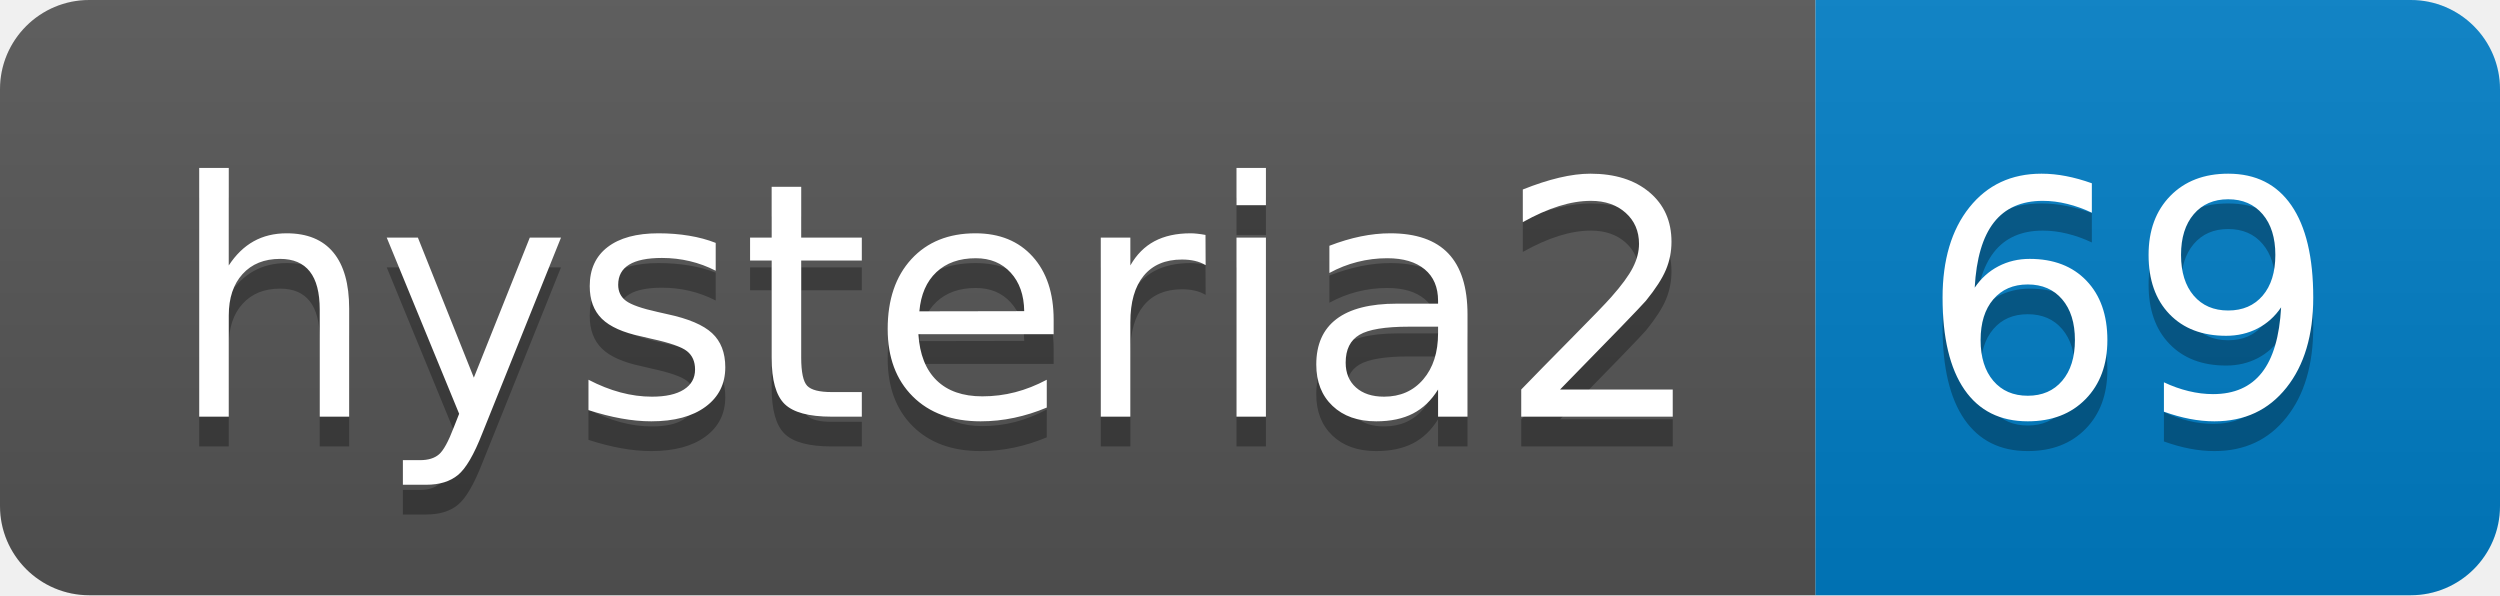
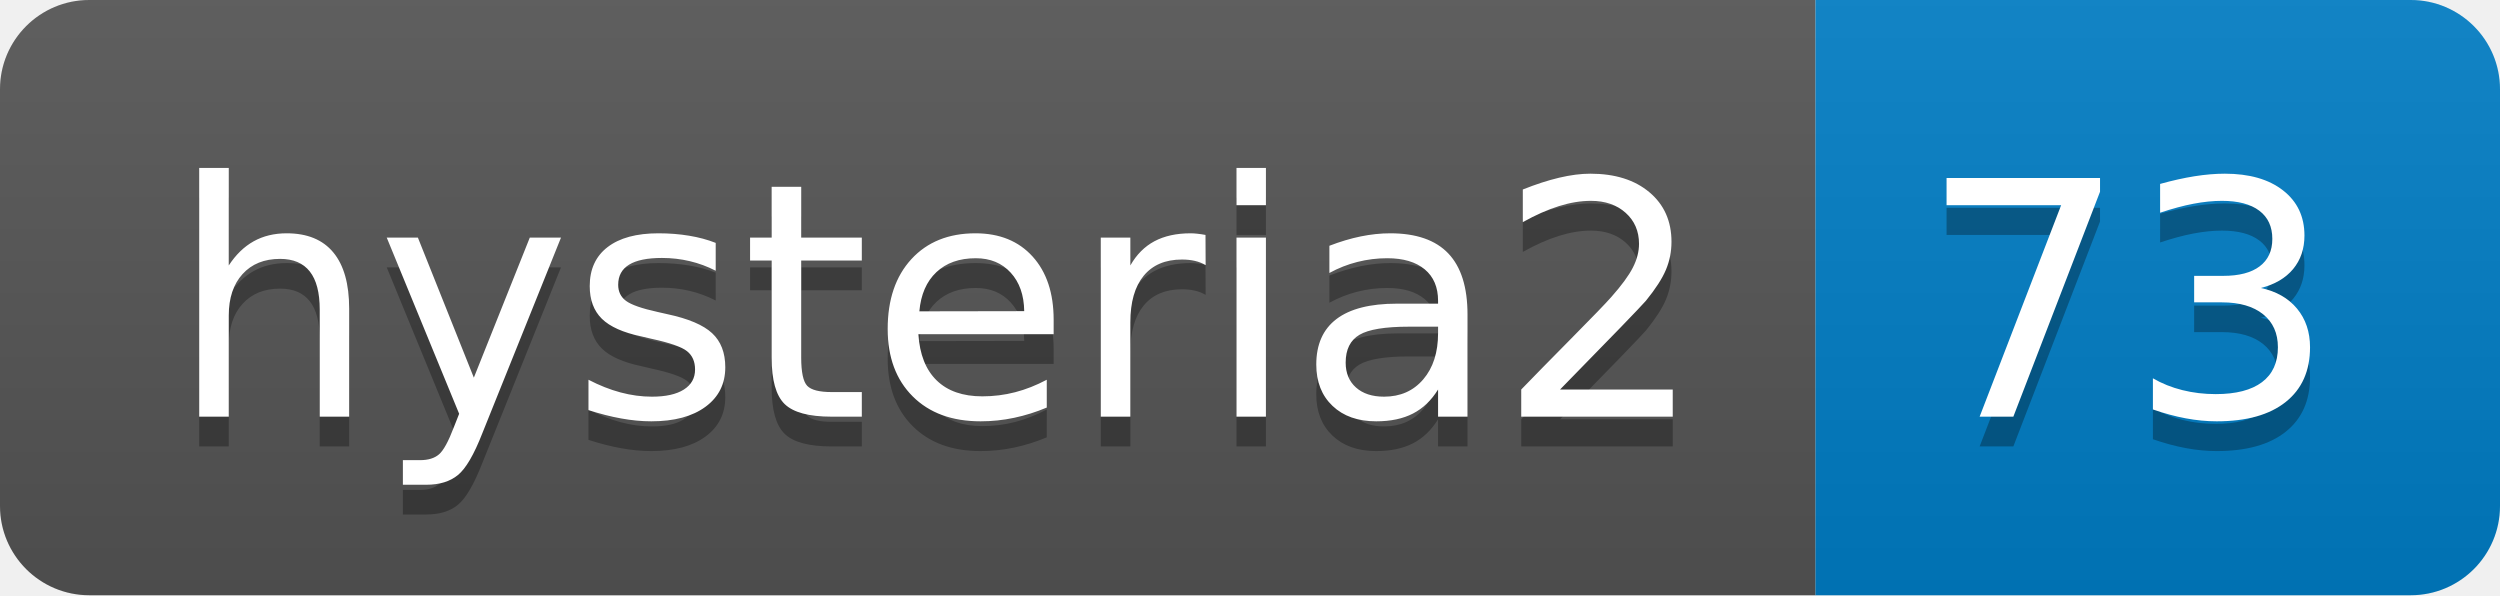
- <svg xmlns="http://www.w3.org/2000/svg" width="84" height="20" role="img" aria-label="hysteria2: 69">
+ <svg xmlns="http://www.w3.org/2000/svg" width="84" height="20" role="img" aria-label="hysteria2: 73">
  <linearGradient id="s" x2="0" y2="100%">
    <stop offset="0" stop-color="#bbb" stop-opacity=".1" />
    <stop offset="1" stop-opacity=".1" />
  </linearGradient>
  <clipPath id="r">
    <rect width="84" height="20" rx="3" fill="#fff" />
  </clipPath>
  <g clip-path="url(#r)">
    <rect width="61" height="20" fill="#555" />
    <rect x="61" width="23" height="20" fill="#007ec6" />
    <rect width="84" height="20" fill="url(#s)" />
  </g>
  <g fill="#fff" text-anchor="middle" font-family="Verdana,Geneva,DejaVu Sans,sans-serif" text-rendering="geometricPrecision" font-size="110">
    <text aria-hidden="true" x="315" y="150" fill="#010101" fill-opacity=".3" transform="scale(.1)" textLength="510">hysteria2</text>
    <text x="315" y="140" transform="scale(.1)" fill="#fff" textLength="510">hysteria2</text>
-     <text aria-hidden="true" x="715" y="150" fill="#010101" fill-opacity=".3" transform="scale(.1)" textLength="130">69</text>
-     <text x="715" y="140" transform="scale(.1)" fill="#fff" textLength="130">69</text>
+     <text aria-hidden="true" x="715" y="150" fill="#010101" fill-opacity=".3" transform="scale(.1)" textLength="130">73</text>
+     <text x="715" y="140" transform="scale(.1)" fill="#fff" textLength="130">73</text>
  </g>
</svg>
